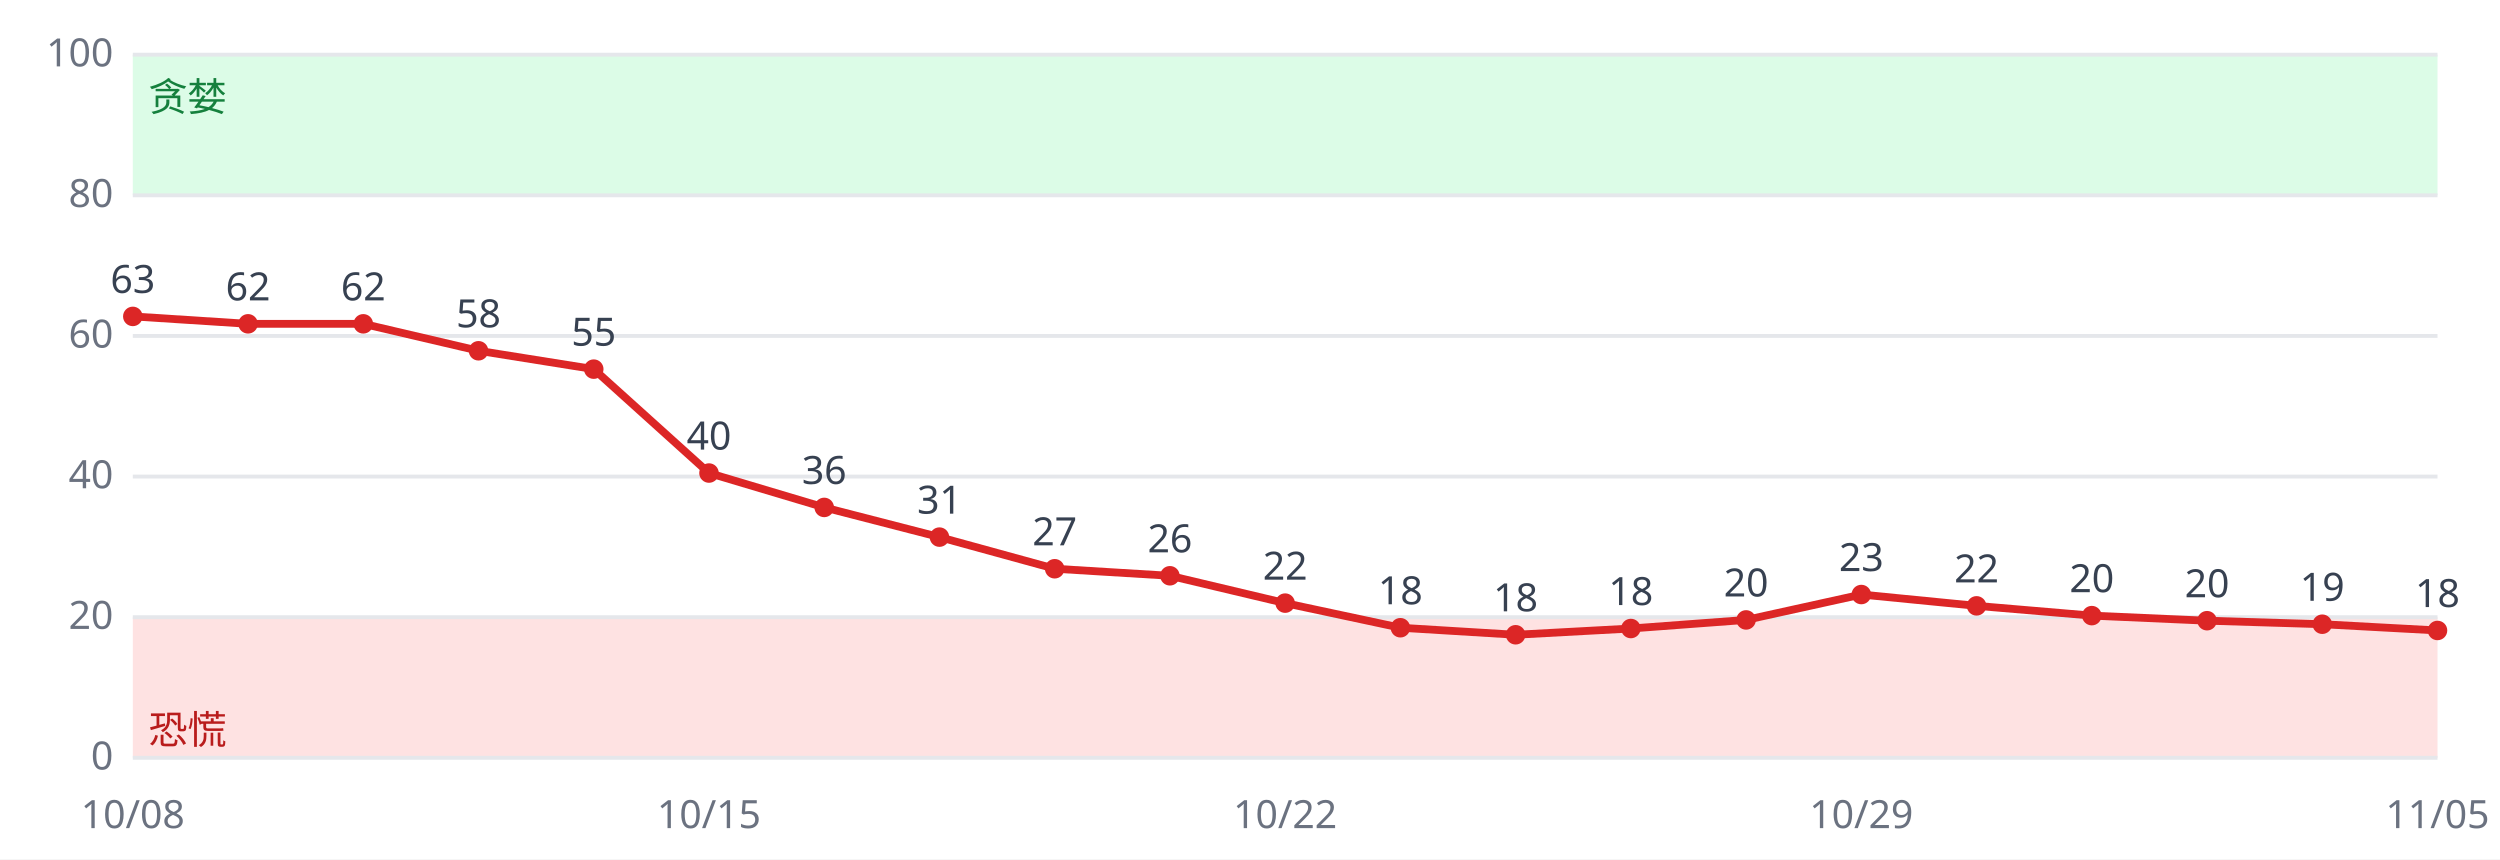
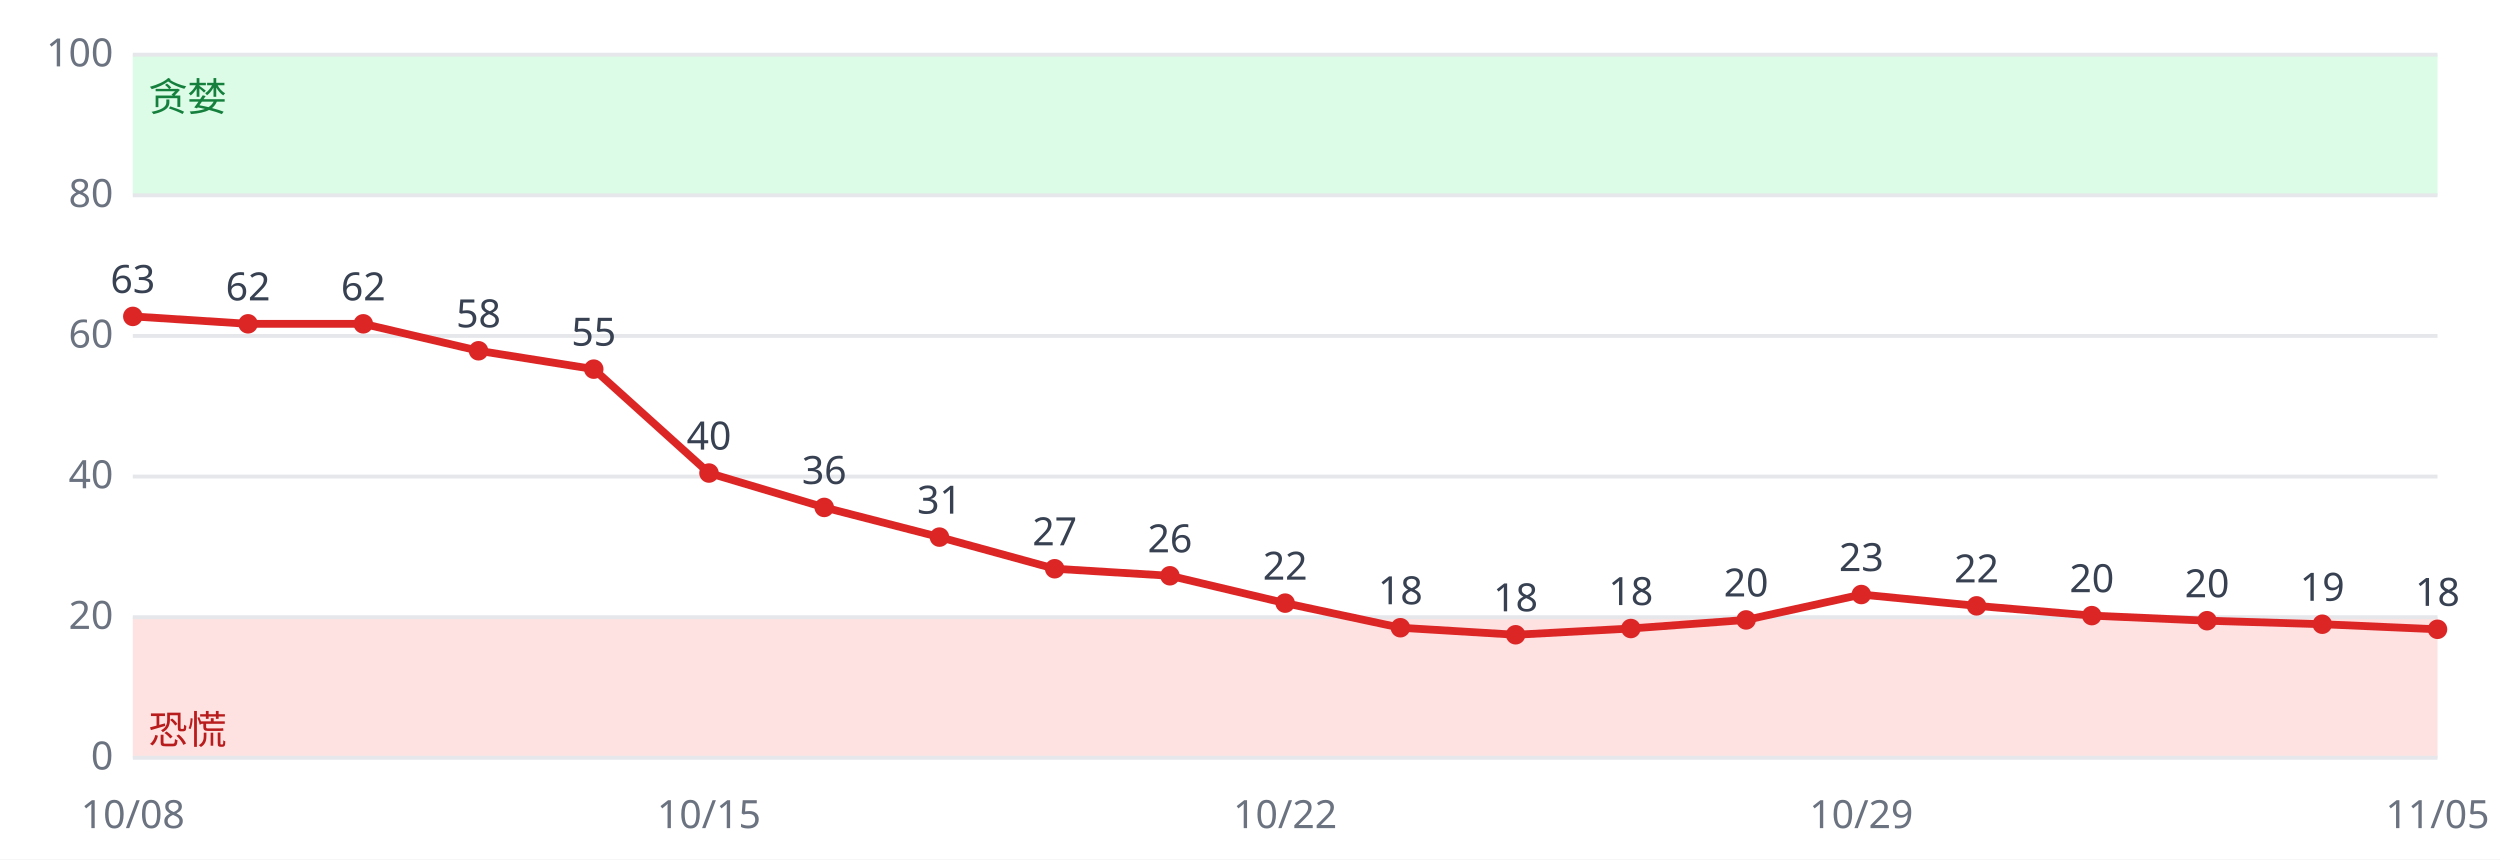
<svg xmlns="http://www.w3.org/2000/svg" viewBox="0 0 640 220" font-family="sans-serif" font-size="10">
  <rect width="640" height="220" fill="#ffffff" />
  <rect x="34" y="158.0" width="590" height="36.0" fill="#fee2e2" />
  <rect x="34" y="14.0" width="590" height="36.0" fill="#dcfce7" />
  <line x1="34" x2="624" y1="194.0" y2="194.0" stroke="#e5e7eb" />
  <text x="29" y="197.0" text-anchor="end" fill="#6b7280">0</text>
  <line x1="34" x2="624" y1="158.0" y2="158.0" stroke="#e5e7eb" />
  <text x="29" y="161.0" text-anchor="end" fill="#6b7280">20</text>
  <line x1="34" x2="624" y1="122.0" y2="122.0" stroke="#e5e7eb" />
  <text x="29" y="125.0" text-anchor="end" fill="#6b7280">40</text>
  <line x1="34" x2="624" y1="86.0" y2="86.0" stroke="#e5e7eb" />
  <text x="29" y="89.0" text-anchor="end" fill="#6b7280">60</text>
  <line x1="34" x2="624" y1="50.0" y2="50.0" stroke="#e5e7eb" />
  <text x="29" y="53.0" text-anchor="end" fill="#6b7280">80</text>
  <line x1="34" x2="624" y1="14.0" y2="14.0" stroke="#e5e7eb" />
  <text x="29" y="17.0" text-anchor="end" fill="#6b7280">100</text>
  <text x="38" y="190.4" fill="#b91c1c">恐慌</text>
  <text x="38" y="28.4" fill="#15803d">贪婪</text>
-   <polyline fill="none" stroke="#dc2626" stroke-width="2" points="34.0,81.0 63.5,82.9 93.0,82.9 122.5,89.8 152.0,94.5 181.5,121.1 211.0,129.9 240.5,137.5 270.0,145.6 299.5,147.4 329.0,154.4 358.5,160.7 388.0,162.5 417.5,160.9 447.0,158.7 476.5,152.2 506.0,155.1 535.5,157.6 565.0,158.9 594.5,159.8 624.0,161.4" />
+   <polyline fill="none" stroke="#dc2626" stroke-width="2" points="34.0,81.0 63.5,82.9 93.0,82.9 122.5,89.8 152.0,94.5 181.5,121.1 211.0,129.9 240.5,137.5 270.0,145.6 299.5,147.4 329.0,154.4 358.5,160.7 388.0,162.5 417.5,160.9 447.0,158.7 476.5,152.2 506.0,155.1 535.5,157.6 565.0,158.9 594.5,159.8 624.0,161.1" />
  <circle cx="34.0" cy="81.0" r="2.5" fill="#dc2626" />
  <text x="34.0" y="75.0" text-anchor="middle" fill="#374151">63</text>
  <text x="34.0" y="212" text-anchor="middle" fill="#6b7280">10/08</text>
  <circle cx="63.5" cy="82.9" r="2.5" fill="#dc2626" />
  <text x="63.5" y="76.9" text-anchor="middle" fill="#374151">62</text>
  <circle cx="93.0" cy="82.9" r="2.5" fill="#dc2626" />
  <text x="93.0" y="76.9" text-anchor="middle" fill="#374151">62</text>
  <circle cx="122.5" cy="89.8" r="2.5" fill="#dc2626" />
  <text x="122.5" y="83.8" text-anchor="middle" fill="#374151">58</text>
  <circle cx="152.0" cy="94.5" r="2.5" fill="#dc2626" />
  <text x="152.0" y="88.5" text-anchor="middle" fill="#374151">55</text>
  <circle cx="181.5" cy="121.1" r="2.5" fill="#dc2626" />
  <text x="181.5" y="115.1" text-anchor="middle" fill="#374151">40</text>
  <text x="181.5" y="212" text-anchor="middle" fill="#6b7280">10/15</text>
  <circle cx="211.0" cy="129.9" r="2.5" fill="#dc2626" />
  <text x="211.0" y="123.9" text-anchor="middle" fill="#374151">36</text>
  <circle cx="240.5" cy="137.5" r="2.5" fill="#dc2626" />
  <text x="240.5" y="131.5" text-anchor="middle" fill="#374151">31</text>
  <circle cx="270.0" cy="145.6" r="2.5" fill="#dc2626" />
  <text x="270.0" y="139.6" text-anchor="middle" fill="#374151">27</text>
  <circle cx="299.5" cy="147.4" r="2.5" fill="#dc2626" />
  <text x="299.5" y="141.4" text-anchor="middle" fill="#374151">26</text>
  <circle cx="329.0" cy="154.4" r="2.5" fill="#dc2626" />
  <text x="329.0" y="148.4" text-anchor="middle" fill="#374151">22</text>
  <text x="329.0" y="212" text-anchor="middle" fill="#6b7280">10/22</text>
  <circle cx="358.5" cy="160.7" r="2.5" fill="#dc2626" />
  <text x="358.5" y="154.7" text-anchor="middle" fill="#374151">18</text>
  <circle cx="388.0" cy="162.5" r="2.5" fill="#dc2626" />
  <text x="388.0" y="156.5" text-anchor="middle" fill="#374151">18</text>
  <circle cx="417.5" cy="160.9" r="2.5" fill="#dc2626" />
  <text x="417.5" y="154.9" text-anchor="middle" fill="#374151">18</text>
  <circle cx="447.0" cy="158.7" r="2.5" fill="#dc2626" />
  <text x="447.0" y="152.7" text-anchor="middle" fill="#374151">20</text>
  <circle cx="476.5" cy="152.2" r="2.5" fill="#dc2626" />
  <text x="476.5" y="146.2" text-anchor="middle" fill="#374151">23</text>
  <text x="476.5" y="212" text-anchor="middle" fill="#6b7280">10/29</text>
  <circle cx="506.0" cy="155.1" r="2.5" fill="#dc2626" />
  <text x="506.0" y="149.1" text-anchor="middle" fill="#374151">22</text>
  <circle cx="535.5" cy="157.6" r="2.5" fill="#dc2626" />
  <text x="535.5" y="151.6" text-anchor="middle" fill="#374151">20</text>
  <circle cx="565.0" cy="158.9" r="2.5" fill="#dc2626" />
  <text x="565.0" y="152.9" text-anchor="middle" fill="#374151">20</text>
  <circle cx="594.5" cy="159.8" r="2.5" fill="#dc2626" />
  <text x="594.5" y="153.8" text-anchor="middle" fill="#374151">19</text>
-   <circle cx="624.0" cy="161.4" r="2.5" fill="#dc2626" />
-   <text x="624.0" y="155.4" text-anchor="middle" fill="#374151">18</text>
+   <circle cx="624.0" cy="161.1" r="2.5" fill="#dc2626" />
+   <text x="624.0" y="155.1" text-anchor="middle" fill="#374151">18</text>
  <text x="624.0" y="212" text-anchor="middle" fill="#6b7280">11/05</text>
</svg>
